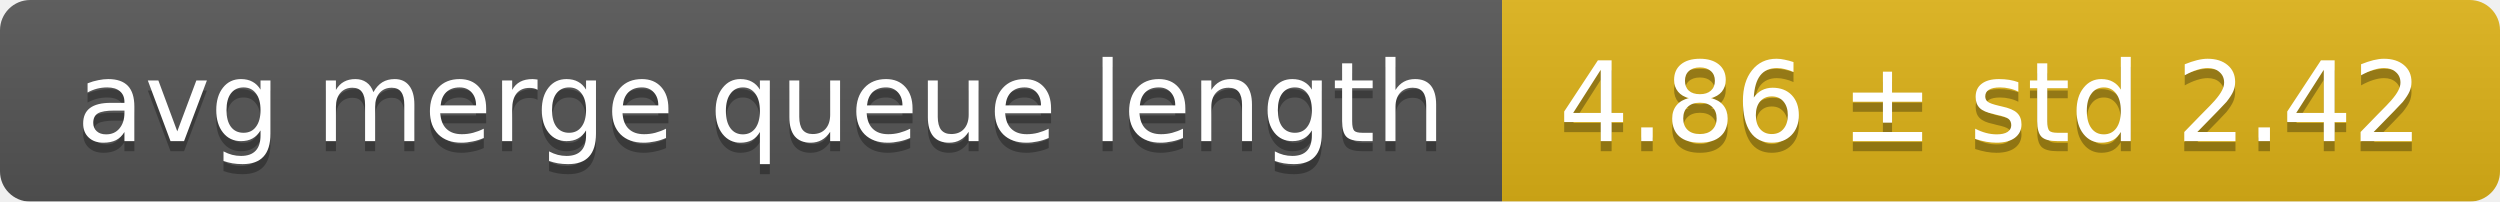
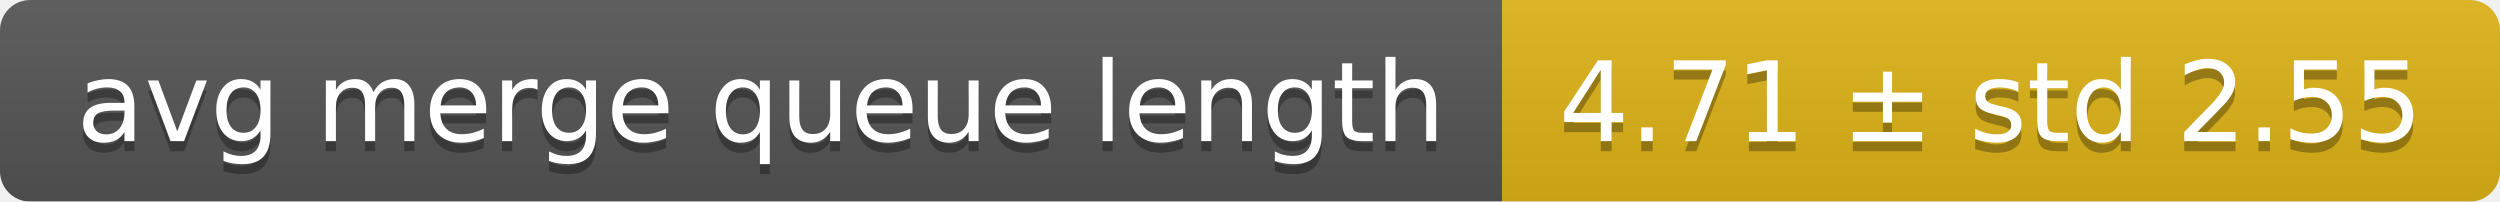
<svg xmlns="http://www.w3.org/2000/svg" width="248" height="20">
  <linearGradient id="smooth" x2="0" y2="100%">
    <stop offset="0" stop-color="#bbb" stop-opacity=".1" />
    <stop offset="1" stop-opacity=".1" />
  </linearGradient>
  <mask id="round">
    <rect width="248" height="20" rx="3" fill="#fff" />
  </mask>
  <g mask="url(#round)">
    <rect width="149" height="20" fill="#555" />
    <rect x="149" width="99" height="20" fill="#dfb317" />
    <rect width="248" height="20" fill="url(#smooth)" />
  </g>
  <g fill="#fff" text-anchor="middle" font-family="DejaVu Sans,Verdana,Geneva,sans-serif" font-size="11">
    <text x="75.5" y="15" fill="#010101" fill-opacity=".3">avg merge queue length</text>
    <text x="75.5" y="14">avg merge queue length</text>
-     <text x="197.5" y="15" fill="#010101" fill-opacity=".3">4.86 ± std 2.42</text>
-     <text x="197.5" y="14">4.86 ± std 2.42</text>
+     <text x="197.5" y="15" fill="#010101" fill-opacity=".3">4.71 ± std 2.55</text>
+     <text x="197.5" y="14">4.71 ± std 2.55</text>
  </g>
</svg>
